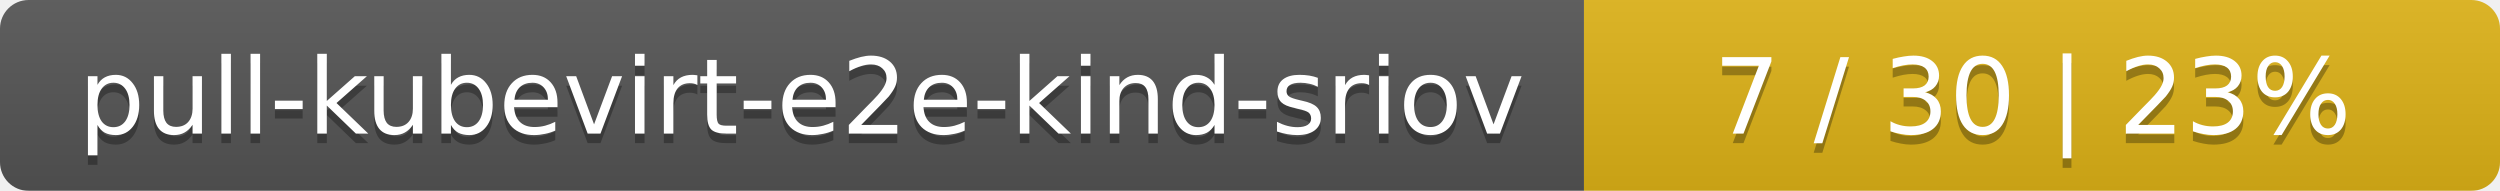
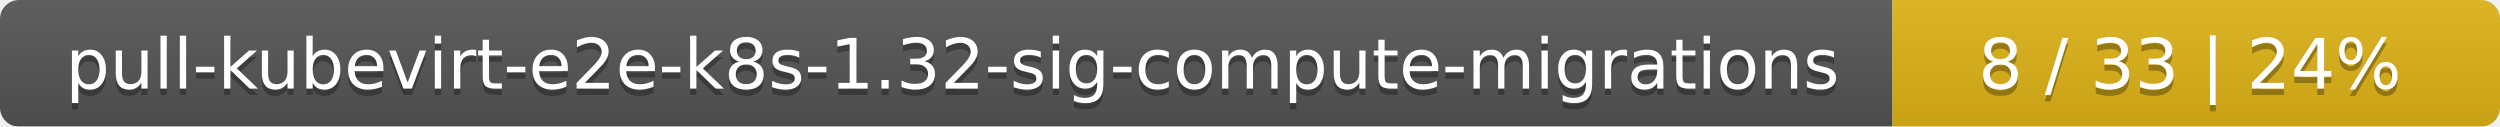
- <svg xmlns="http://www.w3.org/2000/svg" width="262" height="20">
+ <svg xmlns="http://www.w3.org/2000/svg" width="395" height="20">
  <linearGradient id="smooth" x2="0" y2="100%">
    <stop offset="0" stop-color="#bbb" stop-opacity=".1" />
    <stop offset="1" stop-opacity=".1" />
  </linearGradient>
  <mask id="round">
-     <rect width="262" height="20" rx="3" fill="#fff" />
+     <rect width="395" height="20" rx="3" fill="#fff" />
  </mask>
  <g mask="url(#round)">
-     <rect width="166" height="20" fill="#555" />
-     <rect x="166" width="96" height="20" fill="#dfb317" />
-     <rect width="262" height="20" fill="url(#smooth)" />
+     <rect width="299" height="20" fill="#555" />
+     <rect x="299" width="96" height="20" fill="#dfb317" />
+     <rect width="395" height="20" fill="url(#smooth)" />
  </g>
  <g fill="#fff" text-anchor="middle" font-family="DejaVu Sans,Verdana,Geneva,sans-serif" font-size="11">
-     <text x="84" y="15" fill="#010101" fill-opacity=".3">pull-kubevirt-e2e-kind-sriov</text>
-     <text x="84" y="14">pull-kubevirt-e2e-kind-sriov</text>
-     <text x="213" y="15" fill="#010101" fill-opacity=".3">7 / 30    |    23%</text>
-     <text x="213" y="14">7 / 30    |    23%</text>
+     <text x="150.5" y="15" fill="#010101" fill-opacity=".3">pull-kubevirt-e2e-k8s-1.32-sig-compute-migrations</text>
+     <text x="150.5" y="14">pull-kubevirt-e2e-k8s-1.32-sig-compute-migrations</text>
+     <text x="346" y="15" fill="#010101" fill-opacity=".3">8 / 33    |    24%</text>
+     <text x="346" y="14">8 / 33    |    24%</text>
  </g>
</svg>
